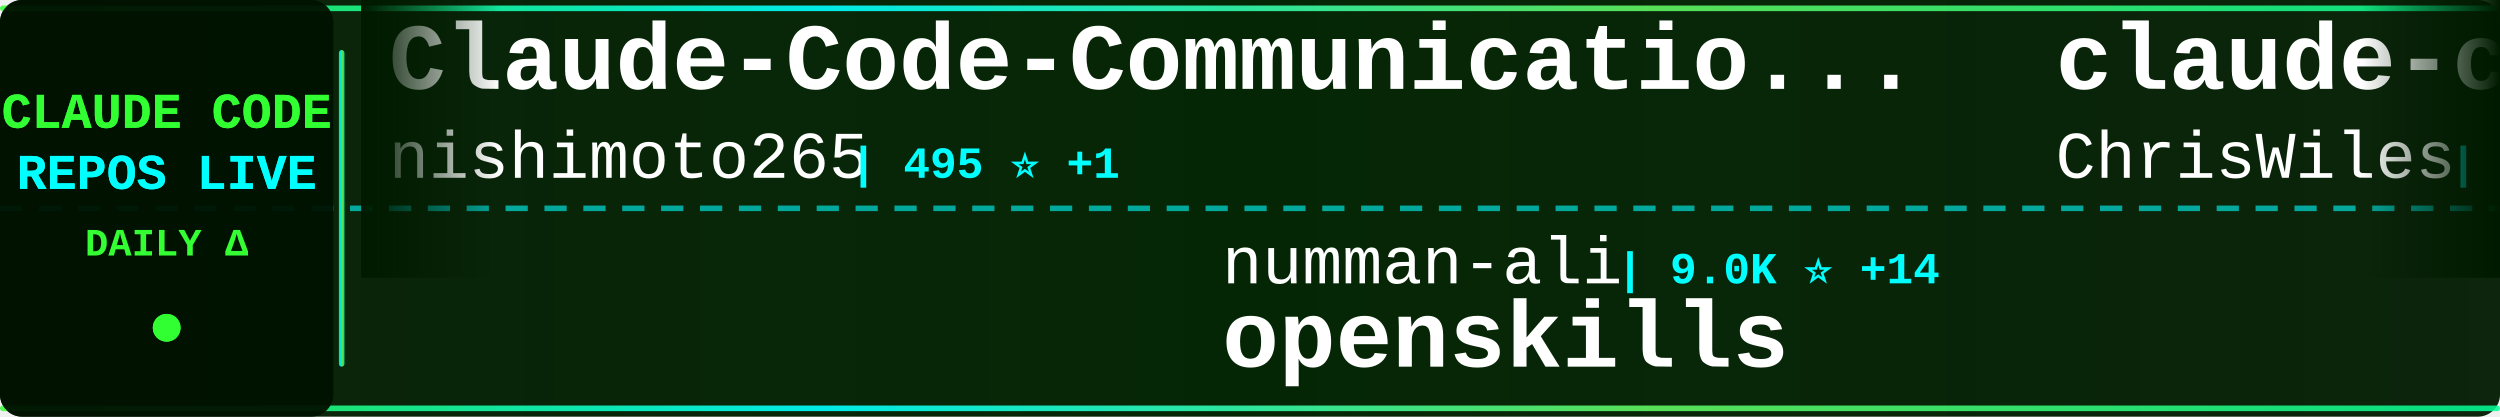
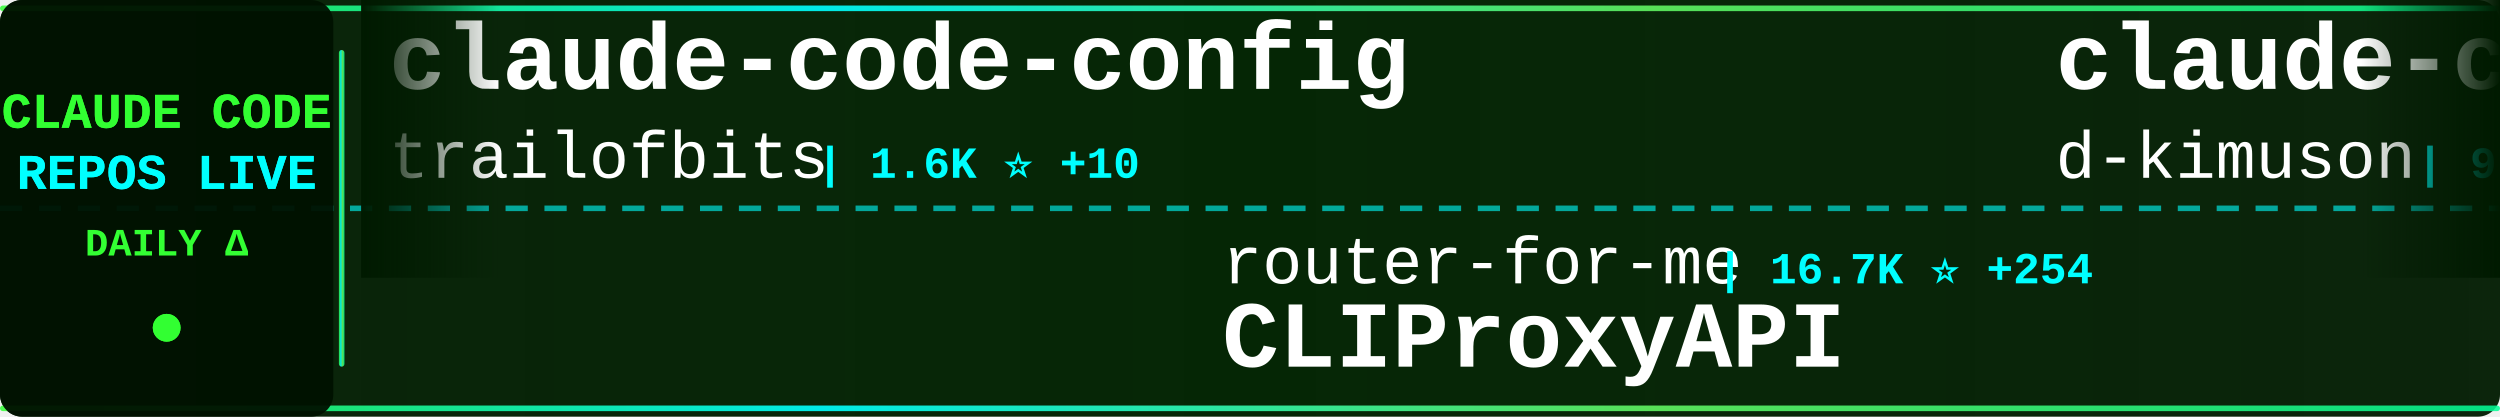
<svg xmlns="http://www.w3.org/2000/svg" width="900" height="150">
  <defs>
    <linearGradient id="tickerBg" x1="0%" y1="0%" x2="100%" y2="0%">
      <stop offset="0%" style="stop-color:#001a00;stop-opacity:0.95" />
      <stop offset="50%" style="stop-color:#002200;stop-opacity:0.98" />
      <stop offset="100%" style="stop-color:#001a00;stop-opacity:0.95" />
    </linearGradient>
    <linearGradient id="borderGrad" x1="0%" y1="0%" x2="100%" y2="0%">
      <stop offset="0%" style="stop-color:#33ff33;stop-opacity:0.85">
        <animate attributeName="stop-opacity" values="0.85;1;0.85" dur="2s" repeatCount="indefinite" />
      </stop>
      <stop offset="33%" style="stop-color:#00ffff;stop-opacity:0.9">
        <animate attributeName="stop-opacity" values="0.9;1;0.9" dur="2.2s" repeatCount="indefinite" />
      </stop>
      <stop offset="66%" style="stop-color:#66ff66;stop-opacity:0.85">
        <animate attributeName="stop-opacity" values="0.85;1;0.85" dur="1.8s" repeatCount="indefinite" />
      </stop>
      <stop offset="100%" style="stop-color:#00ff99;stop-opacity:0.85">
        <animate attributeName="stop-opacity" values="0.85;1;0.85" dur="2s" repeatCount="indefinite" />
      </stop>
    </linearGradient>
    <filter id="textGlow">
      <feGaussianBlur stdDeviation="0.1" result="coloredBlur" />
      <feMerge>
        <feMergeNode in="coloredBlur" />
        <feMergeNode in="SourceGraphic" />
      </feMerge>
    </filter>
    <filter id="metricGlow">
      <feGaussianBlur stdDeviation="0.2" result="coloredBlur" />
      <feMerge>
        <feMergeNode in="coloredBlur" />
        <feMergeNode in="SourceGraphic" />
      </feMerge>
    </filter>
    <linearGradient id="leftFade" x1="0%" y1="0%" x2="100%" y2="0%">
      <stop offset="0%" style="stop-color:#001a00;stop-opacity:1" />
      <stop offset="100%" style="stop-color:#001a00;stop-opacity:0" />
    </linearGradient>
    <linearGradient id="rightFade" x1="0%" y1="0%" x2="100%" y2="0%">
      <stop offset="0%" style="stop-color:#001a00;stop-opacity:0" />
      <stop offset="100%" style="stop-color:#001a00;stop-opacity:1" />
    </linearGradient>
  </defs>
  <rect width="900" height="150" fill="url(#tickerBg)" rx="8" />
  <rect x="0" y="2" width="900" height="2" fill="url(#borderGrad)" rx="1" />
  <rect x="0" y="146" width="900" height="2" fill="url(#borderGrad)" rx="1" />
  <line x1="0" y1="75" x2="900" y2="75" stroke="#00ffff" stroke-width="2" stroke-dasharray="8 6" opacity="0.6" />
  <rect x="0" y="0" width="120" height="150" fill="#001100" opacity="0.95" rx="8" />
  <text x="60" y="46" font-family="'Courier New', monospace" font-size="18" font-weight="bold" fill="#33ff33" text-anchor="middle" filter="url(#textGlow)">
    CLAUDE CODE
  </text>
  <text x="60" y="68" font-family="'Courier New', monospace" font-size="18" font-weight="bold" fill="#00ffff" text-anchor="middle" filter="url(#textGlow)">
    REPOS LIVE
  </text>
  <text x="60" y="92" font-family="'Courier New', monospace" font-size="14" font-weight="bold" fill="#33ff33" text-anchor="middle">
    DAILY Δ
  </text>
  <circle cx="60" cy="118" r="5" fill="#33ff33" filter="url(#metricGlow)">
    <animate attributeName="r" values="4;6;4" dur="1.5s" repeatCount="indefinite" />
    <animate attributeName="opacity" values="0.6;1;0.6" dur="1.5s" repeatCount="indefinite" />
  </circle>
  <rect x="122" y="18" width="2" height="114" fill="url(#borderGrad)" rx="1" />
  <clipPath id="tickerClip">
    <rect x="130" y="0" width="770" height="150" />
  </clipPath>
  <g clip-path="url(#tickerClip)">
    <g id="tickerItems">
      <animateTransform attributeName="transform" attributeType="XML" type="translate" from="0 0" to="-3000 0" dur="54s" repeatCount="indefinite" />
      <g transform="translate(0, 0)">
-         <text x="140" y="32" font-family="'Courier New', monospace" font-size="34" font-weight="bold" fill="#ffffff">Claude-Code-Communicatio...</text>
-         <text x="140" y="64" font-family="'Courier New', monospace" font-size="24" font-weight="normal" fill="#ffffff" opacity="1.0">nishimoto265</text>
-         <text x="306" y="64" font-family="'Courier New', monospace" font-size="16" font-weight="bold" fill="#00ffff"> | 495 ⭐ +1</text>
+         <text x="140" y="32" font-family="'Courier New', monospace" font-size="34" font-weight="bold" fill="#ffffff">claude-code-config</text>
+         <text x="140" y="64" font-family="'Courier New', monospace" font-size="24" font-weight="normal" fill="#ffffff" opacity="1.0">trailofbits</text>
+         <text x="294" y="64" font-family="'Courier New', monospace" font-size="16" font-weight="bold" fill="#00ffff"> | 1.6K ⭐ +10</text>
      </g>
      <g transform="translate(300, 0)">
-         <text x="140" y="102" font-family="'Courier New', monospace" font-size="24" font-weight="normal" fill="#ffffff" opacity="1.0">numman-ali</text>
-         <text x="282" y="102" font-family="'Courier New', monospace" font-size="16" font-weight="bold" fill="#00ffff"> | 9.0K ⭐ +14</text>
-         <text x="140" y="132" font-family="'Courier New', monospace" font-size="34" font-weight="bold" fill="#ffffff">openskills</text>
+         <text x="140" y="102" font-family="'Courier New', monospace" font-size="24" font-weight="normal" fill="#ffffff" opacity="1.0">router-for-me</text>
+         <text x="318" y="102" font-family="'Courier New', monospace" font-size="16" font-weight="bold" fill="#00ffff"> | 16.7K ⭐ +254</text>
+         <text x="140" y="132" font-family="'Courier New', monospace" font-size="34" font-weight="bold" fill="#ffffff">CLIProxyAPI</text>
      </g>
      <g transform="translate(600, 0)">
-         <text x="140" y="32" font-family="'Courier New', monospace" font-size="34" font-weight="bold" fill="#ffffff">claude-code-showcase</text>
-         <text x="140" y="64" font-family="'Courier New', monospace" font-size="24" font-weight="normal" fill="#ffffff" opacity="1.0">ChrisWiles</text>
-         <text x="282" y="64" font-family="'Courier New', monospace" font-size="16" font-weight="bold" fill="#00ffff"> | 5.5K ⭐ +8</text>
+         <text x="140" y="32" font-family="'Courier New', monospace" font-size="34" font-weight="bold" fill="#ffffff">claude-code-viewer</text>
+         <text x="140" y="64" font-family="'Courier New', monospace" font-size="24" font-weight="normal" fill="#ffffff" opacity="1.0">d-kimuson</text>
+         <text x="270" y="64" font-family="'Courier New', monospace" font-size="16" font-weight="bold" fill="#00ffff"> | 970 ⭐ +3</text>
      </g>
      <g transform="translate(900, 0)">
-         <text x="140" y="102" font-family="'Courier New', monospace" font-size="24" font-weight="normal" fill="#ffffff" opacity="1.0">ComposioHQ</text>
-         <text x="282" y="102" font-family="'Courier New', monospace" font-size="16" font-weight="bold" fill="#00ffff"> | 44.3K ⭐ +326</text>
-         <text x="140" y="132" font-family="'Courier New', monospace" font-size="34" font-weight="bold" fill="#ffffff">awesome-claude-skills</text>
+         <text x="140" y="102" font-family="'Courier New', monospace" font-size="24" font-weight="normal" fill="#ffffff" opacity="1.0">ghuntley</text>
+         <text x="258" y="102" font-family="'Courier New', monospace" font-size="16" font-weight="bold" fill="#00ffff"> | 860 ⭐</text>
+         <text x="140" y="132" font-family="'Courier New', monospace" font-size="34" font-weight="bold" fill="#ffffff">claude-code-source-code-...</text>
      </g>
      <g transform="translate(1200, 0)">
-         <text x="140" y="32" font-family="'Courier New', monospace" font-size="34" font-weight="bold" fill="#ffffff">claude-coder</text>
-         <text x="140" y="64" font-family="'Courier New', monospace" font-size="24" font-weight="normal" fill="#ffffff" opacity="1.0">kodu-ai</text>
-         <text x="246" y="64" font-family="'Courier New', monospace" font-size="16" font-weight="bold" fill="#00ffff"> | 5.3K ⭐ +2</text>
+         <text x="140" y="32" font-family="'Courier New', monospace" font-size="34" font-weight="bold" fill="#ffffff">claude-code-guide</text>
+         <text x="140" y="64" font-family="'Courier New', monospace" font-size="24" font-weight="normal" fill="#ffffff" opacity="1.0">zebbern</text>
+         <text x="246" y="64" font-family="'Courier New', monospace" font-size="16" font-weight="bold" fill="#00ffff"> | 3.6K ⭐ +23</text>
      </g>
      <g transform="translate(1500, 0)">
-         <text x="140" y="102" font-family="'Courier New', monospace" font-size="24" font-weight="normal" fill="#ffffff" opacity="1.0">JessyTsui</text>
-         <text x="270" y="102" font-family="'Courier New', monospace" font-size="16" font-weight="bold" fill="#00ffff"> | 1.2K ⭐ +2</text>
-         <text x="140" y="132" font-family="'Courier New', monospace" font-size="34" font-weight="bold" fill="#ffffff">Claude-Code-Remote</text>
+         <text x="140" y="102" font-family="'Courier New', monospace" font-size="24" font-weight="normal" fill="#ffffff" opacity="1.0">winfunc</text>
+         <text x="246" y="102" font-family="'Courier New', monospace" font-size="16" font-weight="bold" fill="#00ffff"> | 20.9K ⭐ +22</text>
+         <text x="140" y="132" font-family="'Courier New', monospace" font-size="34" font-weight="bold" fill="#ffffff">opcode</text>
      </g>
      <g transform="translate(1800, 0)">
-         <text x="140" y="32" font-family="'Courier New', monospace" font-size="34" font-weight="bold" fill="#ffffff">claude-plugins-official</text>
-         <text x="140" y="64" font-family="'Courier New', monospace" font-size="24" font-weight="normal" fill="#ffffff" opacity="1.0">anthropics</text>
-         <text x="282" y="64" font-family="'Courier New', monospace" font-size="16" font-weight="bold" fill="#00ffff"> | 11.8K ⭐ +605</text>
+         <text x="140" y="32" font-family="'Courier New', monospace" font-size="34" font-weight="bold" fill="#ffffff">claude-code-proxy</text>
+         <text x="140" y="64" font-family="'Courier New', monospace" font-size="24" font-weight="normal" fill="#ffffff" opacity="1.0">1rgs</text>
+         <text x="210" y="64" font-family="'Courier New', monospace" font-size="16" font-weight="bold" fill="#00ffff"> | 3.2K ⭐ +3</text>
      </g>
      <g transform="translate(2100, 0)">
-         <text x="140" y="102" font-family="'Courier New', monospace" font-size="24" font-weight="normal" fill="#ffffff" opacity="1.0">pchalasani</text>
-         <text x="282" y="102" font-family="'Courier New', monospace" font-size="16" font-weight="bold" fill="#00ffff"> | 1.6K ⭐ +1</text>
-         <text x="140" y="132" font-family="'Courier New', monospace" font-size="34" font-weight="bold" fill="#ffffff">claude-code-tools</text>
+         <text x="140" y="102" font-family="'Courier New', monospace" font-size="24" font-weight="normal" fill="#ffffff" opacity="1.0">EveryInc</text>
+         <text x="258" y="102" font-family="'Courier New', monospace" font-size="16" font-weight="bold" fill="#00ffff"> | 10.4K ⭐ +40</text>
+         <text x="140" y="132" font-family="'Courier New', monospace" font-size="34" font-weight="bold" fill="#ffffff">compound-engineering-plu...</text>
      </g>
      <g transform="translate(2400, 0)">
-         <text x="140" y="32" font-family="'Courier New', monospace" font-size="34" font-weight="bold" fill="#ffffff">claude-code-hub</text>
-         <text x="140" y="64" font-family="'Courier New', monospace" font-size="24" font-weight="normal" fill="#ffffff" opacity="1.0">ding113</text>
-         <text x="246" y="64" font-family="'Courier New', monospace" font-size="16" font-weight="bold" fill="#00ffff"> | 1.9K ⭐ +21</text>
+         <text x="140" y="32" font-family="'Courier New', monospace" font-size="34" font-weight="bold" fill="#ffffff">cc</text>
+         <text x="140" y="64" font-family="'Courier New', monospace" font-size="24" font-weight="normal" fill="#ffffff" opacity="1.0">kn1026</text>
+         <text x="234" y="64" font-family="'Courier New', monospace" font-size="16" font-weight="bold" fill="#00ffff"> | 705 ⭐ +1</text>
      </g>
      <g transform="translate(2700, 0)">
-         <text x="140" y="102" font-family="'Courier New', monospace" font-size="24" font-weight="normal" fill="#ffffff" opacity="1.0">d-kimuson</text>
-         <text x="270" y="102" font-family="'Courier New', monospace" font-size="16" font-weight="bold" fill="#00ffff"> | 970 ⭐ +5</text>
-         <text x="140" y="132" font-family="'Courier New', monospace" font-size="34" font-weight="bold" fill="#ffffff">claude-code-viewer</text>
+         <text x="140" y="102" font-family="'Courier New', monospace" font-size="24" font-weight="normal" fill="#ffffff" opacity="1.0">anthropics</text>
+         <text x="282" y="102" font-family="'Courier New', monospace" font-size="16" font-weight="bold" fill="#00ffff"> | 5.5K ⭐ +34</text>
+         <text x="140" y="132" font-family="'Courier New', monospace" font-size="34" font-weight="bold" fill="#ffffff">claude-agent-sdk-python</text>
      </g>
      <g transform="translate(3000, 0)">
-         <text x="140" y="32" font-family="'Courier New', monospace" font-size="34" font-weight="bold" fill="#ffffff">Claude-Code-Communicatio...</text>
-         <text x="140" y="64" font-family="'Courier New', monospace" font-size="24" font-weight="normal" fill="#ffffff" opacity="1.0">nishimoto265</text>
-         <text x="306" y="64" font-family="'Courier New', monospace" font-size="16" font-weight="bold" fill="#00ffff"> | 495 ⭐ +1</text>
+         <text x="140" y="32" font-family="'Courier New', monospace" font-size="34" font-weight="bold" fill="#ffffff">claude-code-config</text>
+         <text x="140" y="64" font-family="'Courier New', monospace" font-size="24" font-weight="normal" fill="#ffffff" opacity="1.0">trailofbits</text>
+         <text x="294" y="64" font-family="'Courier New', monospace" font-size="16" font-weight="bold" fill="#00ffff"> | 1.6K ⭐ +10</text>
      </g>
      <g transform="translate(3300, 0)">
-         <text x="140" y="102" font-family="'Courier New', monospace" font-size="24" font-weight="normal" fill="#ffffff" opacity="1.0">numman-ali</text>
-         <text x="282" y="102" font-family="'Courier New', monospace" font-size="16" font-weight="bold" fill="#00ffff"> | 9.0K ⭐ +14</text>
-         <text x="140" y="132" font-family="'Courier New', monospace" font-size="34" font-weight="bold" fill="#ffffff">openskills</text>
+         <text x="140" y="102" font-family="'Courier New', monospace" font-size="24" font-weight="normal" fill="#ffffff" opacity="1.0">router-for-me</text>
+         <text x="318" y="102" font-family="'Courier New', monospace" font-size="16" font-weight="bold" fill="#00ffff"> | 16.7K ⭐ +254</text>
+         <text x="140" y="132" font-family="'Courier New', monospace" font-size="34" font-weight="bold" fill="#ffffff">CLIProxyAPI</text>
      </g>
      <g transform="translate(3600, 0)">
-         <text x="140" y="32" font-family="'Courier New', monospace" font-size="34" font-weight="bold" fill="#ffffff">claude-code-showcase</text>
-         <text x="140" y="64" font-family="'Courier New', monospace" font-size="24" font-weight="normal" fill="#ffffff" opacity="1.0">ChrisWiles</text>
-         <text x="282" y="64" font-family="'Courier New', monospace" font-size="16" font-weight="bold" fill="#00ffff"> | 5.5K ⭐ +8</text>
+         <text x="140" y="32" font-family="'Courier New', monospace" font-size="34" font-weight="bold" fill="#ffffff">claude-code-viewer</text>
+         <text x="140" y="64" font-family="'Courier New', monospace" font-size="24" font-weight="normal" fill="#ffffff" opacity="1.0">d-kimuson</text>
+         <text x="270" y="64" font-family="'Courier New', monospace" font-size="16" font-weight="bold" fill="#00ffff"> | 970 ⭐ +3</text>
      </g>
      <g transform="translate(3900, 0)">
-         <text x="140" y="102" font-family="'Courier New', monospace" font-size="24" font-weight="normal" fill="#ffffff" opacity="1.0">ComposioHQ</text>
-         <text x="282" y="102" font-family="'Courier New', monospace" font-size="16" font-weight="bold" fill="#00ffff"> | 44.3K ⭐ +326</text>
-         <text x="140" y="132" font-family="'Courier New', monospace" font-size="34" font-weight="bold" fill="#ffffff">awesome-claude-skills</text>
+         <text x="140" y="102" font-family="'Courier New', monospace" font-size="24" font-weight="normal" fill="#ffffff" opacity="1.0">ghuntley</text>
+         <text x="258" y="102" font-family="'Courier New', monospace" font-size="16" font-weight="bold" fill="#00ffff"> | 860 ⭐</text>
+         <text x="140" y="132" font-family="'Courier New', monospace" font-size="34" font-weight="bold" fill="#ffffff">claude-code-source-code-...</text>
      </g>
    </g>
  </g>
  <rect x="130" y="0" width="50" height="100" fill="url(#leftFade)" />
  <rect x="850" y="0" width="50" height="100" fill="url(#rightFade)" />
</svg>
